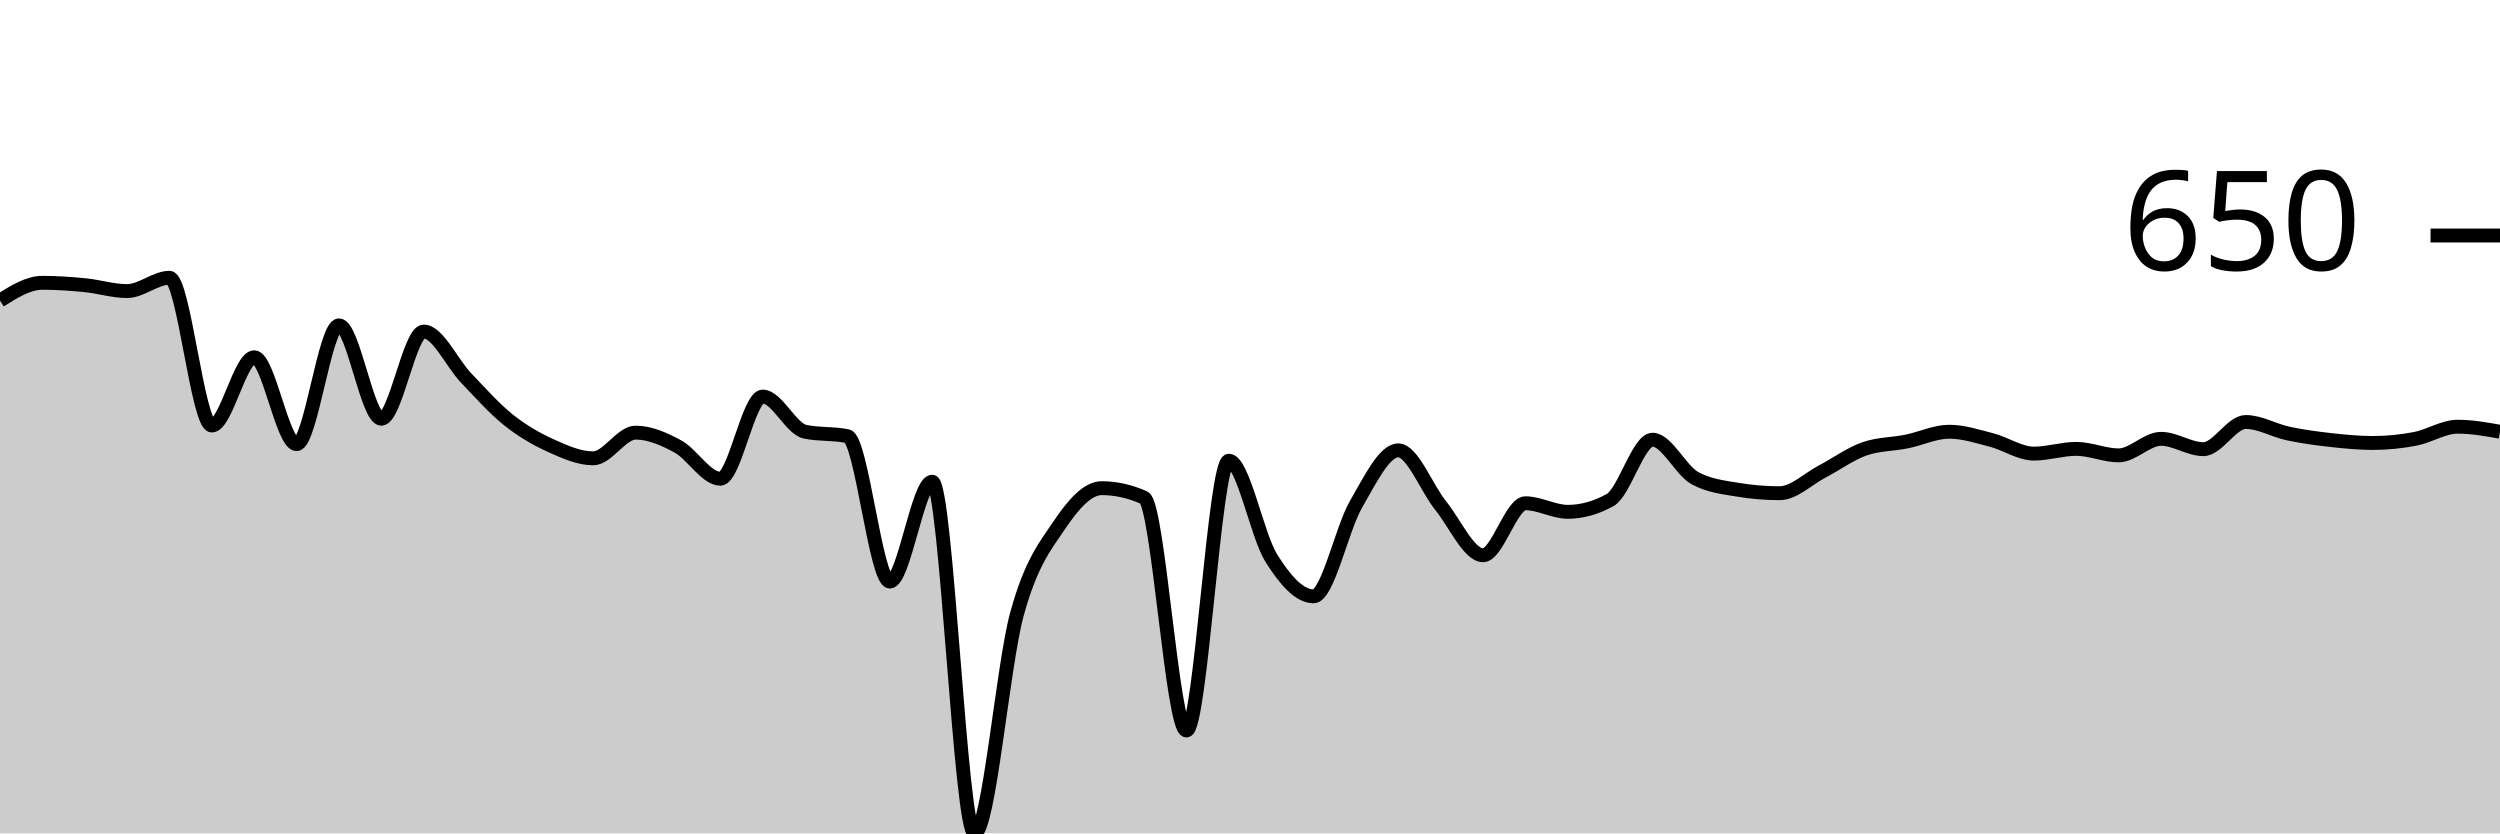
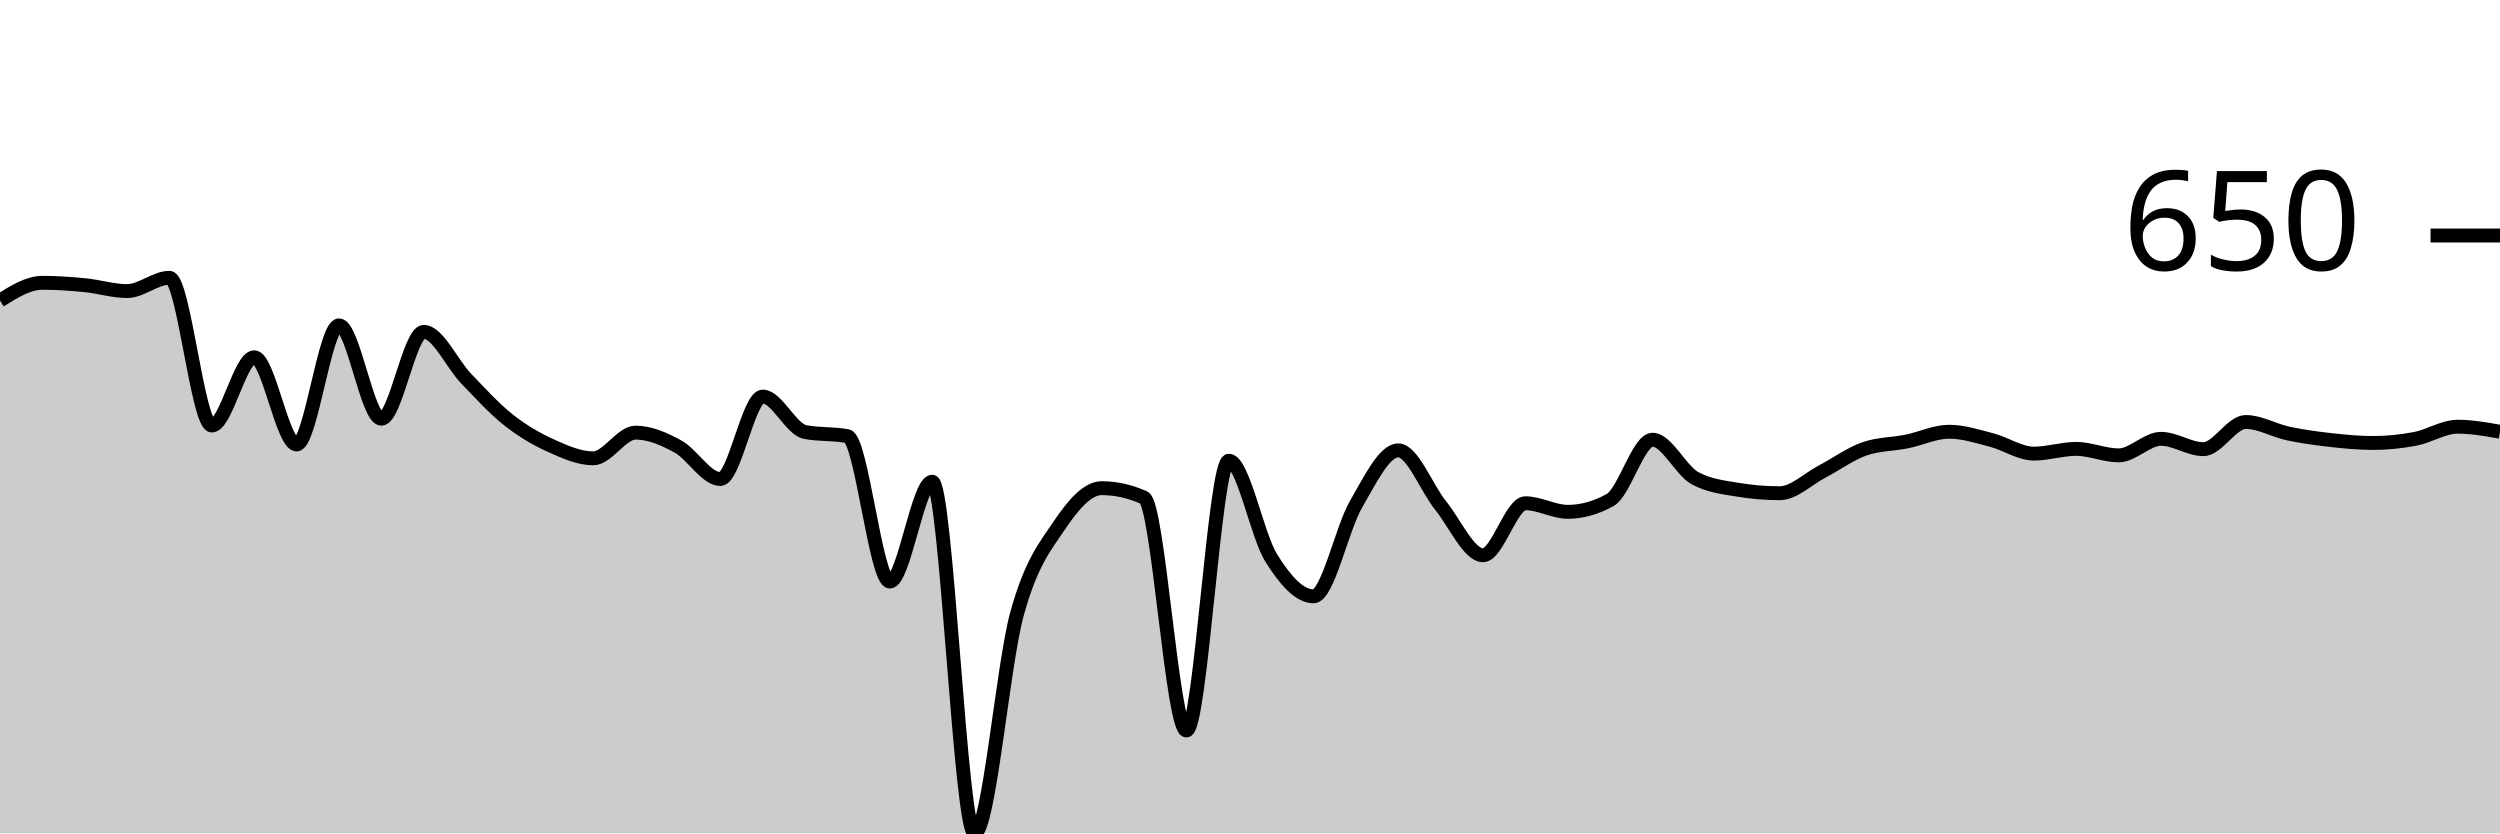
<svg xmlns="http://www.w3.org/2000/svg" viewBox="0 0 180 60">
  <g transform="translate(0,20)">
-     <path class="area" fill="rgba(0, 0, 0, 0.2)" d="M0,1.638C1.017,1,2.034,0.362,3.051,0.362C4.068,0.362,5.085,0.433,6.102,0.532C7.119,0.631,8.136,0.957,9.153,0.957C10.169,0.957,11.186,0,12.203,0C13.22,0,14.237,10.638,15.254,10.638C16.271,10.638,17.288,5.723,18.305,5.723C19.322,5.723,20.339,11.979,21.356,11.979C22.373,11.979,23.39,3.426,24.407,3.426C25.424,3.426,26.441,10.149,27.458,10.149C28.475,10.149,29.492,3.872,30.508,3.872C31.525,3.872,32.542,6.152,33.559,7.213C34.576,8.273,35.593,9.422,36.61,10.234C37.627,11.046,38.644,11.624,39.661,12.085C40.678,12.546,41.695,13,42.712,13C43.729,13,44.746,11.149,45.763,11.149C46.78,11.149,47.797,11.596,48.814,12.149C49.831,12.702,50.847,14.468,51.864,14.468C52.881,14.468,53.898,8.553,54.915,8.553C55.932,8.553,56.949,10.872,57.966,11.085C58.983,11.298,60,11.191,61.017,11.404C62.034,11.617,63.051,21.872,64.068,21.872C65.085,21.872,66.102,14.681,67.119,14.681C68.136,14.681,69.153,40,70.169,40C71.186,40,72.203,27.911,73.22,24.213C74.237,20.514,75.254,19.319,76.271,17.809C77.288,16.298,78.305,15.149,79.322,15.149C80.339,15.149,81.356,15.376,82.373,15.83C83.39,16.284,84.407,32.596,85.424,32.596C86.441,32.596,87.458,13.17,88.475,13.17C89.492,13.17,90.508,18.543,91.525,20.17C92.542,21.798,93.559,22.936,94.576,22.936C95.593,22.936,96.61,18.071,97.627,16.319C98.644,14.567,99.661,12.426,100.678,12.426C101.695,12.426,102.712,15.145,103.729,16.404C104.746,17.663,105.763,19.979,106.78,19.979C107.797,19.979,108.814,16.234,109.831,16.234C110.847,16.234,111.864,16.851,112.881,16.851C113.898,16.851,114.915,16.567,115.932,16C116.949,15.433,117.966,11.66,118.983,11.66C120,11.66,121.017,13.872,122.034,14.426C123.051,14.979,124.068,15.085,125.085,15.255C126.102,15.426,127.119,15.511,128.136,15.511C129.153,15.511,130.169,14.489,131.186,13.957C132.203,13.426,133.22,12.674,134.237,12.319C135.254,11.965,136.271,11.993,137.288,11.787C138.305,11.582,139.322,11.085,140.339,11.085C141.356,11.085,142.373,11.418,143.39,11.681C144.407,11.943,145.424,12.66,146.441,12.66C147.458,12.66,148.475,12.319,149.492,12.319C150.508,12.319,151.525,12.787,152.542,12.787C153.559,12.787,154.576,11.596,155.593,11.596C156.61,11.596,157.627,12.34,158.644,12.34C159.661,12.34,160.678,10.383,161.695,10.383C162.712,10.383,163.729,10.996,164.746,11.213C165.763,11.429,166.78,11.567,167.797,11.681C168.814,11.794,169.831,11.894,170.847,11.894C171.864,11.894,172.881,11.791,173.898,11.596C174.915,11.401,175.932,10.723,176.949,10.723C177.966,10.723,178.983,10.904,180,11.085L180,40C178.983,40,177.966,40,176.949,40C175.932,40,174.915,40,173.898,40C172.881,40,171.864,40,170.847,40C169.831,40,168.814,40,167.797,40C166.78,40,165.763,40,164.746,40C163.729,40,162.712,40,161.695,40C160.678,40,159.661,40,158.644,40C157.627,40,156.61,40,155.593,40C154.576,40,153.559,40,152.542,40C151.525,40,150.508,40,149.492,40C148.475,40,147.458,40,146.441,40C145.424,40,144.407,40,143.39,40C142.373,40,141.356,40,140.339,40C139.322,40,138.305,40,137.288,40C136.271,40,135.254,40,134.237,40C133.22,40,132.203,40,131.186,40C130.169,40,129.153,40,128.136,40C127.119,40,126.102,40,125.085,40C124.068,40,123.051,40,122.034,40C121.017,40,120,40,118.983,40C117.966,40,116.949,40,115.932,40C114.915,40,113.898,40,112.881,40C111.864,40,110.847,40,109.831,40C108.814,40,107.797,40,106.78,40C105.763,40,104.746,40,103.729,40C102.712,40,101.695,40,100.678,40C99.661,40,98.644,40,97.627,40C96.61,40,95.593,40,94.576,40C93.559,40,92.542,40,91.525,40C90.508,40,89.492,40,88.475,40C87.458,40,86.441,40,85.424,40C84.407,40,83.39,40,82.373,40C81.356,40,80.339,40,79.322,40C78.305,40,77.288,40,76.271,40C75.254,40,74.237,40,73.22,40C72.203,40,71.186,40,70.169,40C69.153,40,68.136,40,67.119,40C66.102,40,65.085,40,64.068,40C63.051,40,62.034,40,61.017,40C60,40,58.983,40,57.966,40C56.949,40,55.932,40,54.915,40C53.898,40,52.881,40,51.864,40C50.847,40,49.831,40,48.814,40C47.797,40,46.78,40,45.763,40C44.746,40,43.729,40,42.712,40C41.695,40,40.678,40,39.661,40C38.644,40,37.627,40,36.61,40C35.593,40,34.576,40,33.559,40C32.542,40,31.525,40,30.508,40C29.492,40,28.475,40,27.458,40C26.441,40,25.424,40,24.407,40C23.39,40,22.373,40,21.356,40C20.339,40,19.322,40,18.305,40C17.288,40,16.271,40,15.254,40C14.237,40,13.22,40,12.203,40C11.186,40,10.169,40,9.153,40C8.136,40,7.119,40,6.102,40C5.085,40,4.068,40,3.051,40C2.034,40,1.017,40,0,40Z" />
-     <path class="line" stroke="black" fill="none" d="M0,1.638C1.017,1,2.034,0.362,3.051,0.362C4.068,0.362,5.085,0.433,6.102,0.532C7.119,0.631,8.136,0.957,9.153,0.957C10.169,0.957,11.186,0,12.203,0C13.22,0,14.237,10.638,15.254,10.638C16.271,10.638,17.288,5.723,18.305,5.723C19.322,5.723,20.339,11.979,21.356,11.979C22.373,11.979,23.39,3.426,24.407,3.426C25.424,3.426,26.441,10.149,27.458,10.149C28.475,10.149,29.492,3.872,30.508,3.872C31.525,3.872,32.542,6.152,33.559,7.213C34.576,8.273,35.593,9.422,36.61,10.234C37.627,11.046,38.644,11.624,39.661,12.085C40.678,12.546,41.695,13,42.712,13C43.729,13,44.746,11.149,45.763,11.149C46.78,11.149,47.797,11.596,48.814,12.149C49.831,12.702,50.847,14.468,51.864,14.468C52.881,14.468,53.898,8.553,54.915,8.553C55.932,8.553,56.949,10.872,57.966,11.085C58.983,11.298,60,11.191,61.017,11.404C62.034,11.617,63.051,21.872,64.068,21.872C65.085,21.872,66.102,14.681,67.119,14.681C68.136,14.681,69.153,40,70.169,40C71.186,40,72.203,27.911,73.22,24.213C74.237,20.514,75.254,19.319,76.271,17.809C77.288,16.298,78.305,15.149,79.322,15.149C80.339,15.149,81.356,15.376,82.373,15.83C83.39,16.284,84.407,32.596,85.424,32.596C86.441,32.596,87.458,13.17,88.475,13.17C89.492,13.17,90.508,18.543,91.525,20.17C92.542,21.798,93.559,22.936,94.576,22.936C95.593,22.936,96.61,18.071,97.627,16.319C98.644,14.567,99.661,12.426,100.678,12.426C101.695,12.426,102.712,15.145,103.729,16.404C104.746,17.663,105.763,19.979,106.78,19.979C107.797,19.979,108.814,16.234,109.831,16.234C110.847,16.234,111.864,16.851,112.881,16.851C113.898,16.851,114.915,16.567,115.932,16C116.949,15.433,117.966,11.66,118.983,11.66C120,11.66,121.017,13.872,122.034,14.426C123.051,14.979,124.068,15.085,125.085,15.255C126.102,15.426,127.119,15.511,128.136,15.511C129.153,15.511,130.169,14.489,131.186,13.957C132.203,13.426,133.22,12.674,134.237,12.319C135.254,11.965,136.271,11.993,137.288,11.787C138.305,11.582,139.322,11.085,140.339,11.085C141.356,11.085,142.373,11.418,143.39,11.681C144.407,11.943,145.424,12.66,146.441,12.66C147.458,12.66,148.475,12.319,149.492,12.319C150.508,12.319,151.525,12.787,152.542,12.787C153.559,12.787,154.576,11.596,155.593,11.596C156.61,11.596,157.627,12.34,158.644,12.34C159.661,12.34,160.678,10.383,161.695,10.383C162.712,10.383,163.729,10.996,164.746,11.213C165.763,11.429,166.78,11.567,167.797,11.681C168.814,11.794,169.831,11.894,170.847,11.894C171.864,11.894,172.881,11.791,173.898,11.596C174.915,11.401,175.932,10.723,176.949,10.723C177.966,10.723,178.983,10.904,180,11.085" />
+     <path class="area" fill="rgba(0, 0, 0, 0.2)" d="M0,1.638C1.017,1,2.034,0.362,3.051,0.362C4.068,0.362,5.085,0.433,6.102,0.532C7.119,0.631,8.136,0.957,9.153,0.957C10.169,0.957,11.186,0,12.203,0C13.22,0,14.237,10.638,15.254,10.638C16.271,10.638,17.288,5.723,18.305,5.723C19.322,5.723,20.339,12,21.356,12C22.373,12,23.39,3.426,24.407,3.426C25.424,3.426,26.441,10.149,27.458,10.149C28.475,10.149,29.492,3.894,30.508,3.894C31.525,3.894,32.542,6.199,33.559,7.255C34.576,8.312,35.593,9.429,36.61,10.234C37.627,11.039,38.644,11.624,39.661,12.085C40.678,12.546,41.695,13,42.712,13C43.729,13,44.746,11.149,45.763,11.149C46.78,11.149,47.797,11.592,48.814,12.149C49.831,12.706,50.847,14.489,51.864,14.489C52.881,14.489,53.898,8.553,54.915,8.553C55.932,8.553,56.949,10.908,57.966,11.106C58.983,11.305,60,11.206,61.017,11.404C62.034,11.603,63.051,21.872,64.068,21.872C65.085,21.872,66.102,14.681,67.119,14.681C68.136,14.681,69.153,40,70.169,40C71.186,40,72.203,27.908,73.22,24.213C74.237,20.518,75.254,19.34,76.271,17.83C77.288,16.319,78.305,15.149,79.322,15.149C80.339,15.149,81.356,15.376,82.373,15.83C83.39,16.284,84.407,32.596,85.424,32.596C86.441,32.596,87.458,13.17,88.475,13.17C89.492,13.17,90.508,18.543,91.525,20.17C92.542,21.798,93.559,22.936,94.576,22.936C95.593,22.936,96.61,18.071,97.627,16.319C98.644,14.567,99.661,12.426,100.678,12.426C101.695,12.426,102.712,15.145,103.729,16.404C104.746,17.663,105.763,19.979,106.78,19.979C107.797,19.979,108.814,16.234,109.831,16.234C110.847,16.234,111.864,16.851,112.881,16.851C113.898,16.851,114.915,16.567,115.932,16C116.949,15.433,117.966,11.66,118.983,11.66C120,11.66,121.017,13.872,122.034,14.426C123.051,14.979,124.068,15.085,125.085,15.255C126.102,15.426,127.119,15.511,128.136,15.511C129.153,15.511,130.169,14.489,131.186,13.957C132.203,13.426,133.22,12.674,134.237,12.319C135.254,11.965,136.271,11.993,137.288,11.787C138.305,11.582,139.322,11.085,140.339,11.085C141.356,11.085,142.373,11.418,143.39,11.681C144.407,11.943,145.424,12.66,146.441,12.66C147.458,12.66,148.475,12.319,149.492,12.319C150.508,12.319,151.525,12.787,152.542,12.787C153.559,12.787,154.576,11.596,155.593,11.596C156.61,11.596,157.627,12.34,158.644,12.34C159.661,12.34,160.678,10.383,161.695,10.383C162.712,10.383,163.729,10.996,164.746,11.213C165.763,11.429,166.78,11.567,167.797,11.681C168.814,11.794,169.831,11.894,170.847,11.894C171.864,11.894,172.881,11.791,173.898,11.596C174.915,11.401,175.932,10.723,176.949,10.723C177.966,10.723,178.983,10.904,180,11.085L180,40C178.983,40,177.966,40,176.949,40C175.932,40,174.915,40,173.898,40C172.881,40,171.864,40,170.847,40C169.831,40,168.814,40,167.797,40C166.78,40,165.763,40,164.746,40C163.729,40,162.712,40,161.695,40C160.678,40,159.661,40,158.644,40C157.627,40,156.61,40,155.593,40C154.576,40,153.559,40,152.542,40C151.525,40,150.508,40,149.492,40C148.475,40,147.458,40,146.441,40C145.424,40,144.407,40,143.39,40C142.373,40,141.356,40,140.339,40C139.322,40,138.305,40,137.288,40C136.271,40,135.254,40,134.237,40C133.22,40,132.203,40,131.186,40C130.169,40,129.153,40,128.136,40C127.119,40,126.102,40,125.085,40C124.068,40,123.051,40,122.034,40C121.017,40,120,40,118.983,40C117.966,40,116.949,40,115.932,40C114.915,40,113.898,40,112.881,40C111.864,40,110.847,40,109.831,40C108.814,40,107.797,40,106.78,40C105.763,40,104.746,40,103.729,40C102.712,40,101.695,40,100.678,40C99.661,40,98.644,40,97.627,40C96.61,40,95.593,40,94.576,40C93.559,40,92.542,40,91.525,40C90.508,40,89.492,40,88.475,40C87.458,40,86.441,40,85.424,40C84.407,40,83.39,40,82.373,40C81.356,40,80.339,40,79.322,40C78.305,40,77.288,40,76.271,40C75.254,40,74.237,40,73.22,40C72.203,40,71.186,40,70.169,40C69.153,40,68.136,40,67.119,40C66.102,40,65.085,40,64.068,40C63.051,40,62.034,40,61.017,40C60,40,58.983,40,57.966,40C56.949,40,55.932,40,54.915,40C53.898,40,52.881,40,51.864,40C50.847,40,49.831,40,48.814,40C47.797,40,46.78,40,45.763,40C44.746,40,43.729,40,42.712,40C41.695,40,40.678,40,39.661,40C38.644,40,37.627,40,36.61,40C35.593,40,34.576,40,33.559,40C32.542,40,31.525,40,30.508,40C29.492,40,28.475,40,27.458,40C26.441,40,25.424,40,24.407,40C23.39,40,22.373,40,21.356,40C20.339,40,19.322,40,18.305,40C17.288,40,16.271,40,15.254,40C14.237,40,13.22,40,12.203,40C11.186,40,10.169,40,9.153,40C8.136,40,7.119,40,6.102,40C5.085,40,4.068,40,3.051,40C2.034,40,1.017,40,0,40Z" />
+     <path class="line" stroke="black" fill="none" d="M0,1.638C1.017,1,2.034,0.362,3.051,0.362C4.068,0.362,5.085,0.433,6.102,0.532C7.119,0.631,8.136,0.957,9.153,0.957C10.169,0.957,11.186,0,12.203,0C13.22,0,14.237,10.638,15.254,10.638C16.271,10.638,17.288,5.723,18.305,5.723C19.322,5.723,20.339,12,21.356,12C22.373,12,23.39,3.426,24.407,3.426C25.424,3.426,26.441,10.149,27.458,10.149C28.475,10.149,29.492,3.894,30.508,3.894C31.525,3.894,32.542,6.199,33.559,7.255C34.576,8.312,35.593,9.429,36.61,10.234C37.627,11.039,38.644,11.624,39.661,12.085C40.678,12.546,41.695,13,42.712,13C43.729,13,44.746,11.149,45.763,11.149C46.78,11.149,47.797,11.592,48.814,12.149C49.831,12.706,50.847,14.489,51.864,14.489C52.881,14.489,53.898,8.553,54.915,8.553C55.932,8.553,56.949,10.908,57.966,11.106C58.983,11.305,60,11.206,61.017,11.404C62.034,11.603,63.051,21.872,64.068,21.872C65.085,21.872,66.102,14.681,67.119,14.681C68.136,14.681,69.153,40,70.169,40C71.186,40,72.203,27.908,73.22,24.213C74.237,20.518,75.254,19.34,76.271,17.83C77.288,16.319,78.305,15.149,79.322,15.149C80.339,15.149,81.356,15.376,82.373,15.83C83.39,16.284,84.407,32.596,85.424,32.596C86.441,32.596,87.458,13.17,88.475,13.17C89.492,13.17,90.508,18.543,91.525,20.17C92.542,21.798,93.559,22.936,94.576,22.936C95.593,22.936,96.61,18.071,97.627,16.319C98.644,14.567,99.661,12.426,100.678,12.426C101.695,12.426,102.712,15.145,103.729,16.404C104.746,17.663,105.763,19.979,106.78,19.979C107.797,19.979,108.814,16.234,109.831,16.234C110.847,16.234,111.864,16.851,112.881,16.851C113.898,16.851,114.915,16.567,115.932,16C116.949,15.433,117.966,11.66,118.983,11.66C120,11.66,121.017,13.872,122.034,14.426C123.051,14.979,124.068,15.085,125.085,15.255C126.102,15.426,127.119,15.511,128.136,15.511C129.153,15.511,130.169,14.489,131.186,13.957C132.203,13.426,133.22,12.674,134.237,12.319C135.254,11.965,136.271,11.993,137.288,11.787C138.305,11.582,139.322,11.085,140.339,11.085C141.356,11.085,142.373,11.418,143.39,11.681C144.407,11.943,145.424,12.66,146.441,12.66C147.458,12.66,148.475,12.319,149.492,12.319C150.508,12.319,151.525,12.787,152.542,12.787C153.559,12.787,154.576,11.596,155.593,11.596C156.61,11.596,157.627,12.34,158.644,12.34C159.661,12.34,160.678,10.383,161.695,10.383C162.712,10.383,163.729,10.996,164.746,11.213C165.763,11.429,166.78,11.567,167.797,11.681C168.814,11.794,169.831,11.894,170.847,11.894C171.864,11.894,172.881,11.791,173.898,11.596C174.915,11.401,175.932,10.723,176.949,10.723C177.966,10.723,178.983,10.904,180,11.085" />
    <path class="axis-ceiling" stroke-width="1" stroke="black" fill="none" d="M175,-3.043L180,-3.043" />
    <text class="axis-ceiling-label" font-family="sans-serif" text-anchor="end" font-size="10px" x="170" y="-0.543">650</text>
  </g>
</svg>
